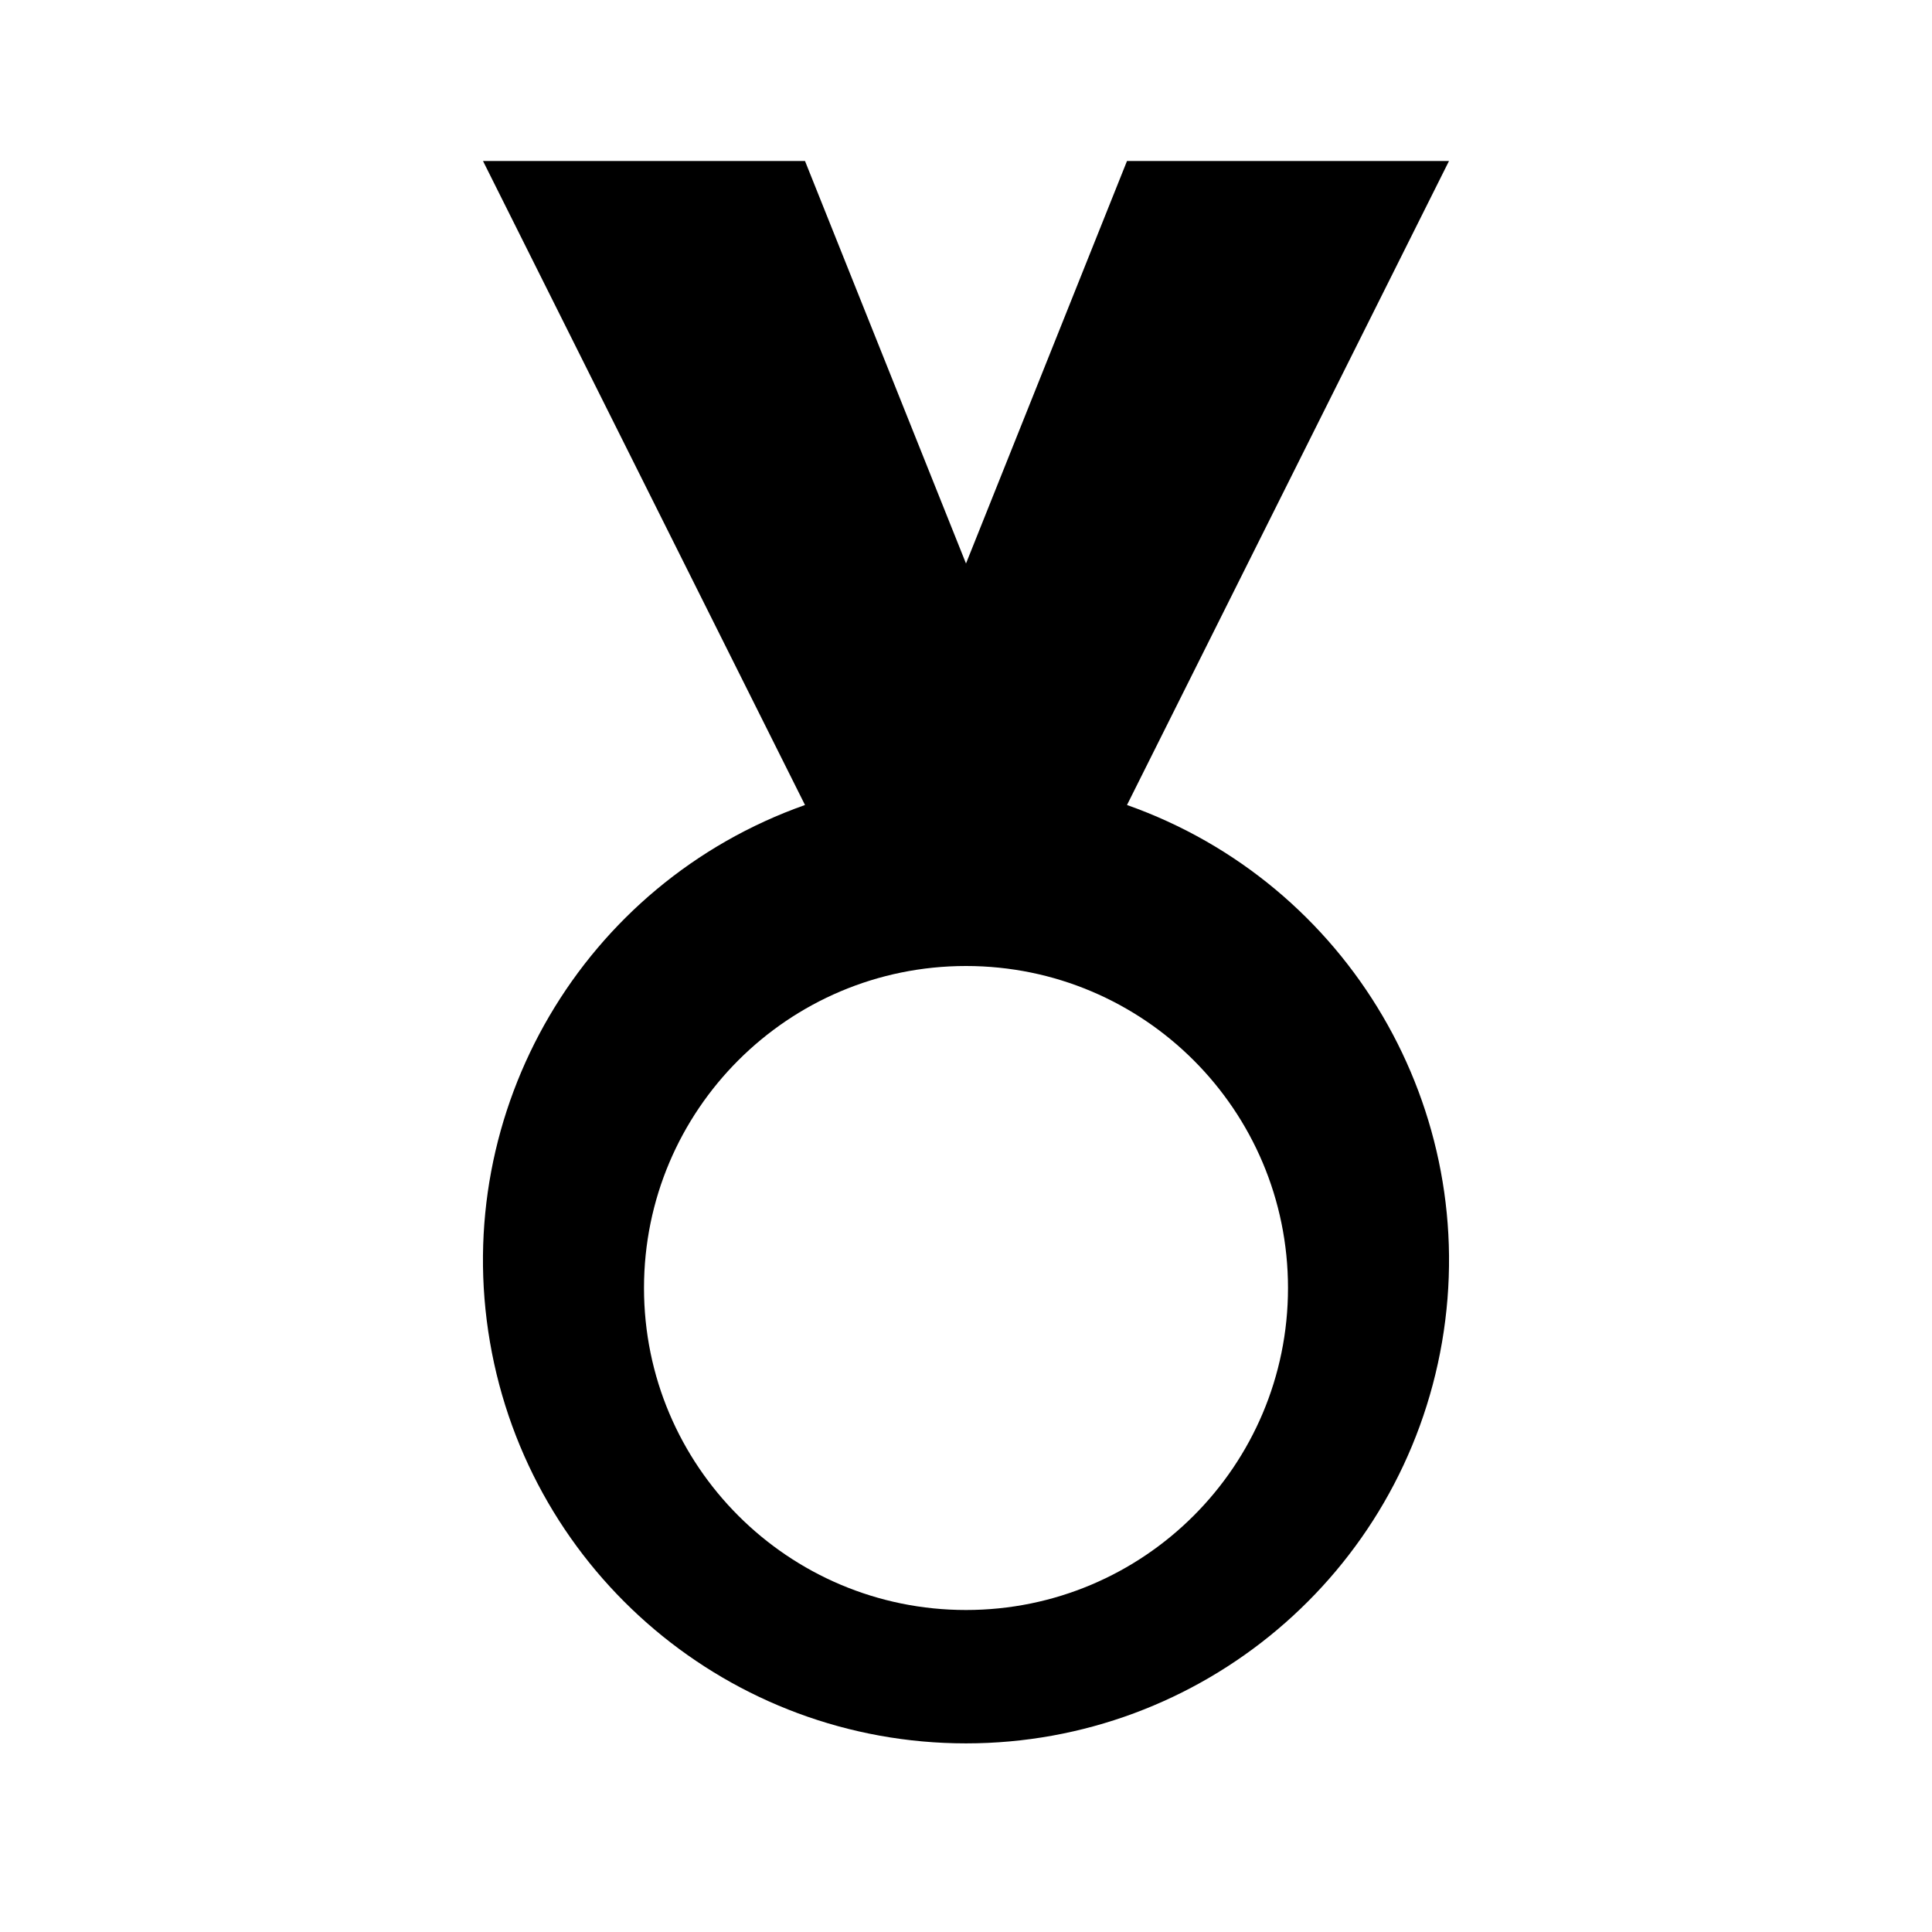
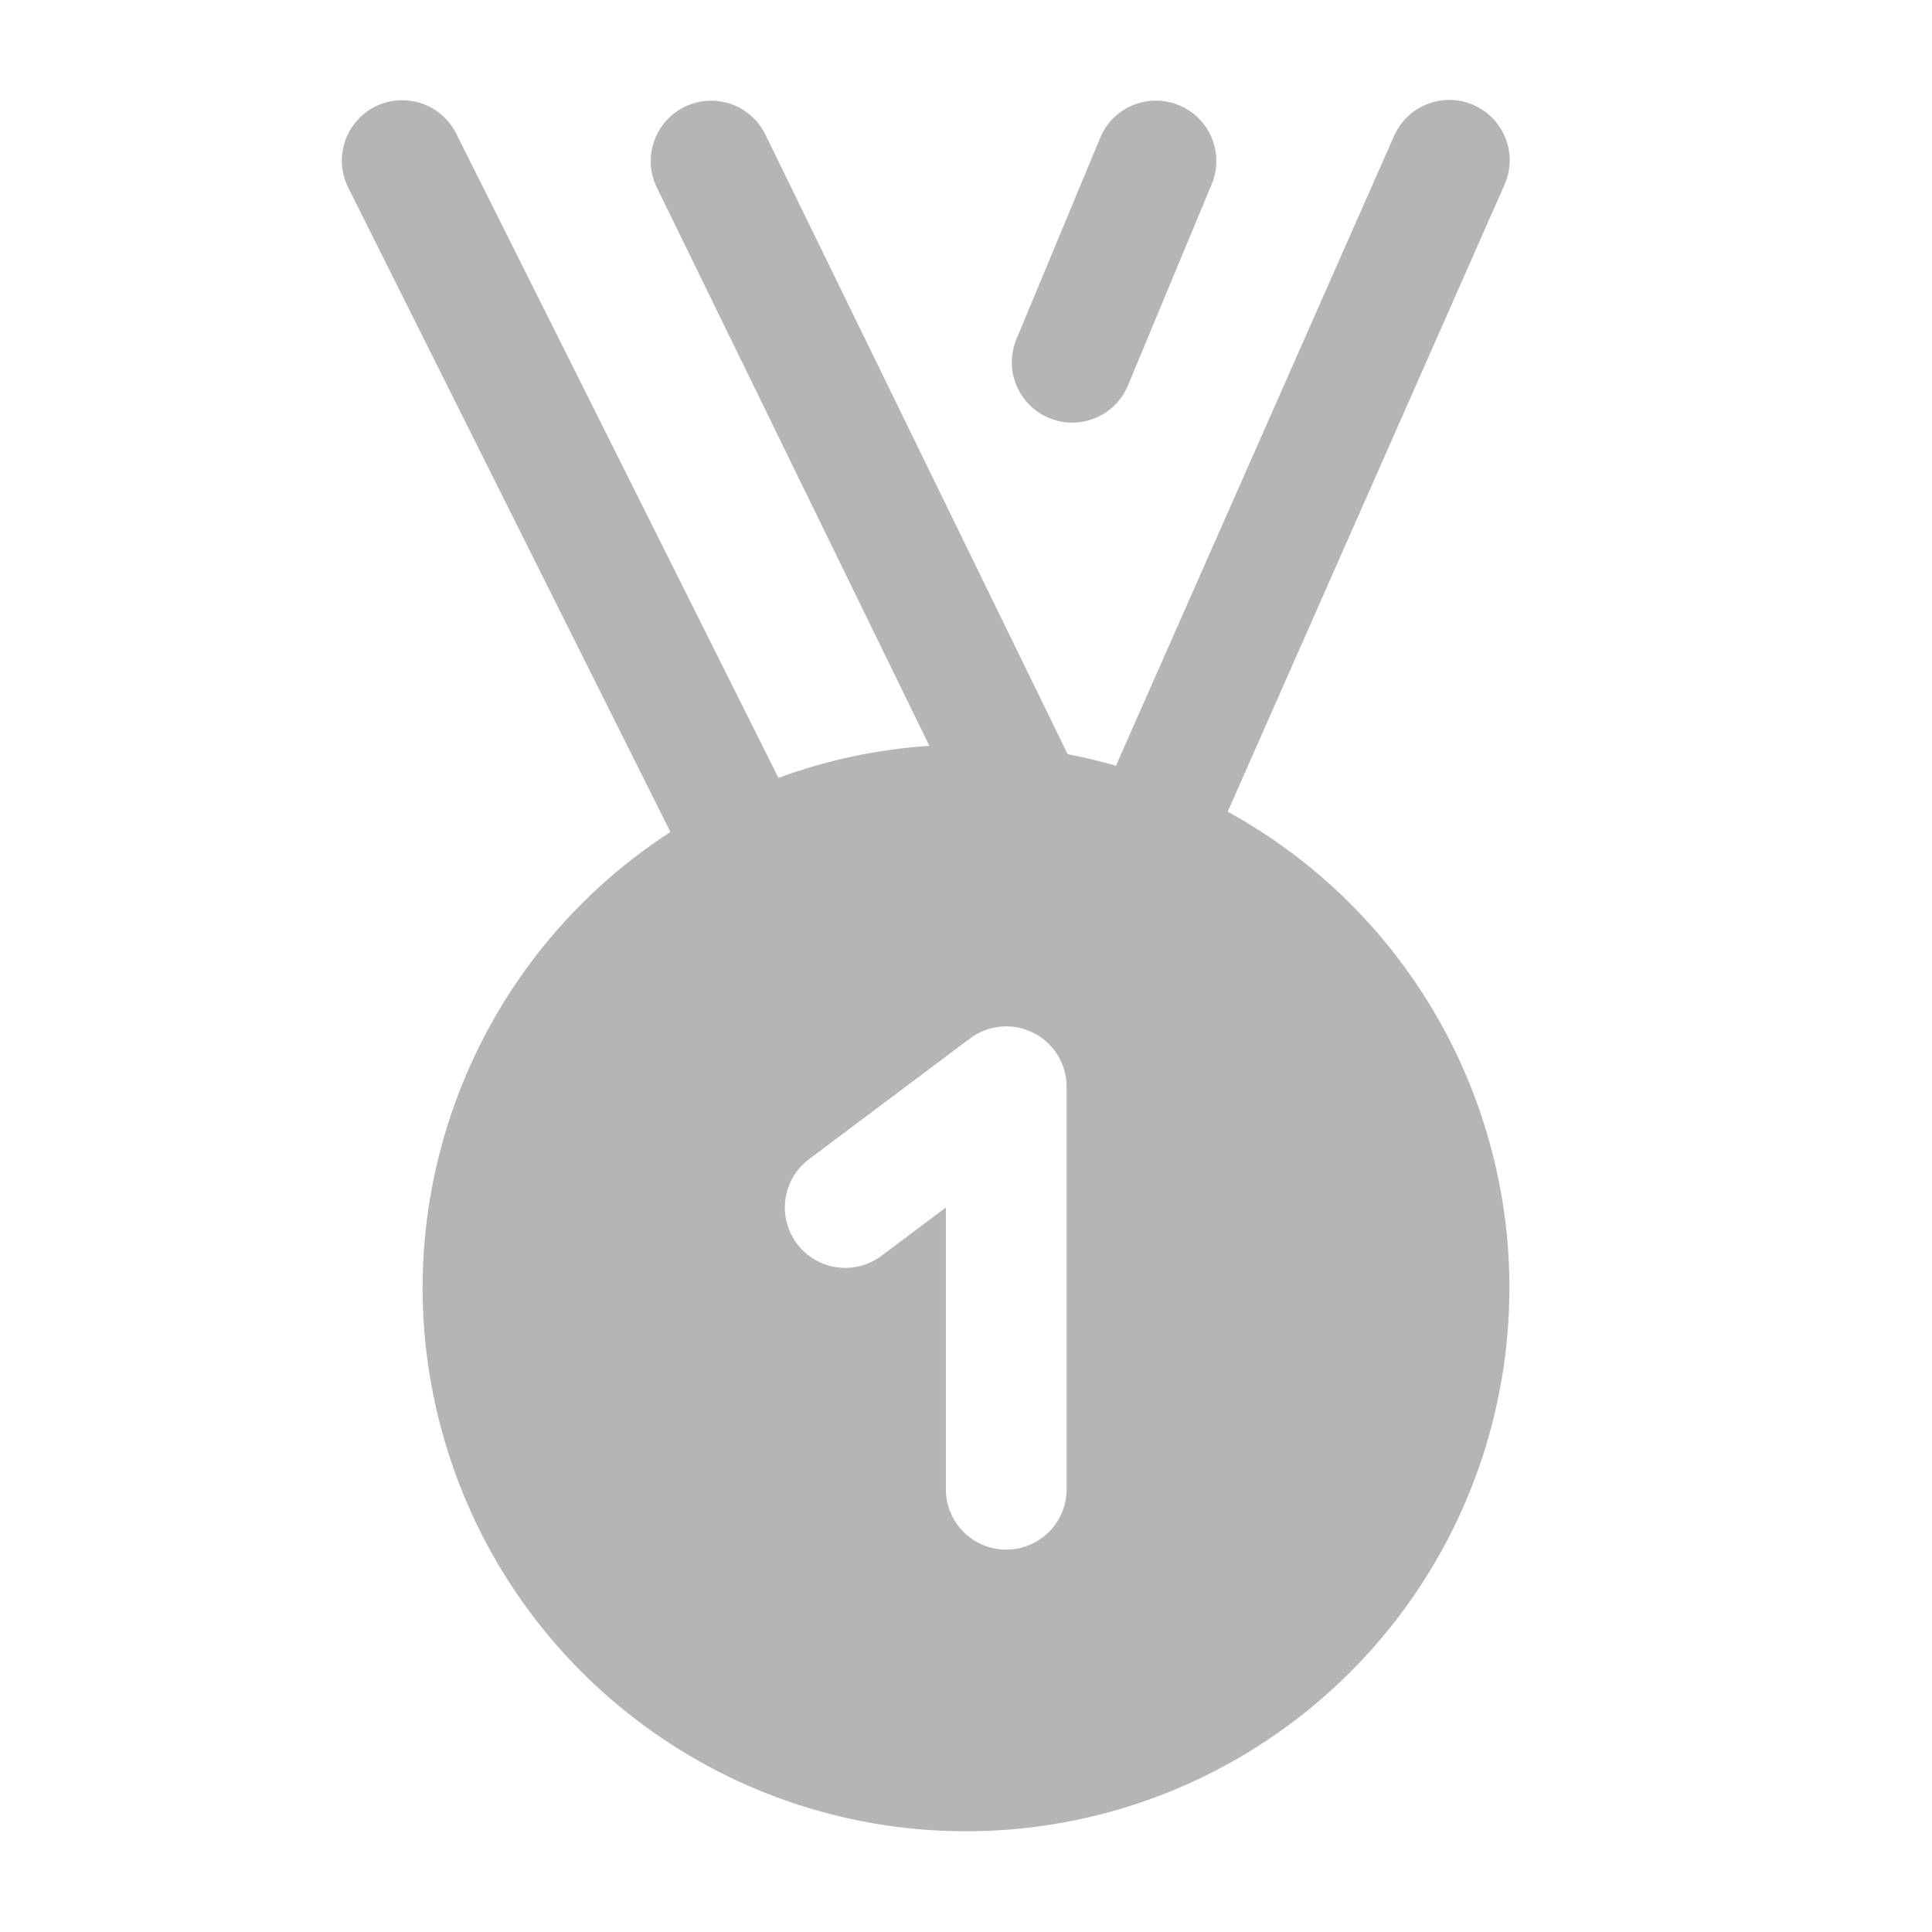
- <svg xmlns="http://www.w3.org/2000/svg" viewBox="0 0 24 24">
-   <path fill="#000" d="M6 2h4l2 5 2-5h4l-4 8a6 6 0 1 1-4 0L6 2Zm6 10a4 4 0 1 0 0 8 4 4 0 0 0 0-8Z" />
+ <svg xmlns="http://www.w3.org/2000/svg" width="100%" height="100%" fill="none" viewBox="0 0 24 24">
+   <path fill="#B5B5B5" fill-rule="evenodd" d="M13.667 1.712a.75.75 0 1 1 1.385.576l-1.04 2.5a.75.75 0 1 1-1.385-.576zm3.647-.015a.75.75 0 1 1 1.372.606l-3.435 7.78a6.75 6.75 0 1 1-6.923.252l-4-8a.75.75 0 1 1 1.342-.67l4 7.998a6.7 6.7 0 0 1 1.875-.398L8.16 2.33a.75.75 0 0 1 1.348-.658l3.755 7.697q.306.059.6.143zM12.05 12.9a.75.75 0 0 1 1.2.6v5a.75.75 0 0 1-1.5 0V15l-.8.6a.75.75 0 0 1-.9-1.2z" clip-rule="evenodd" />
</svg>
